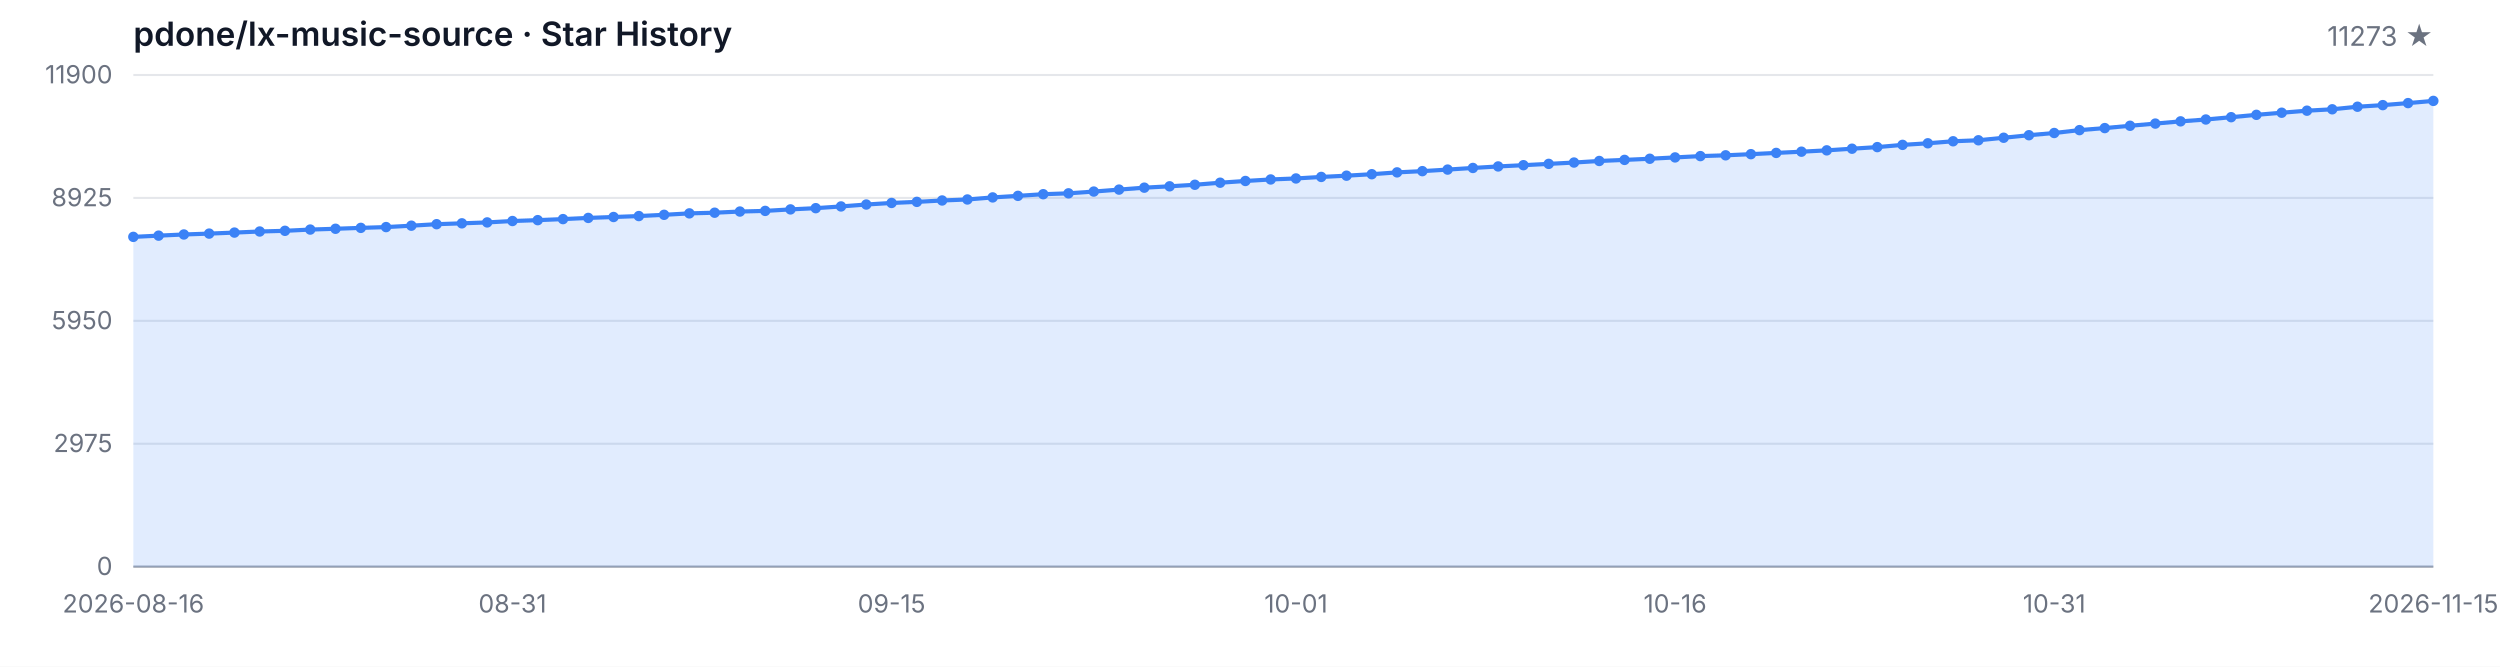
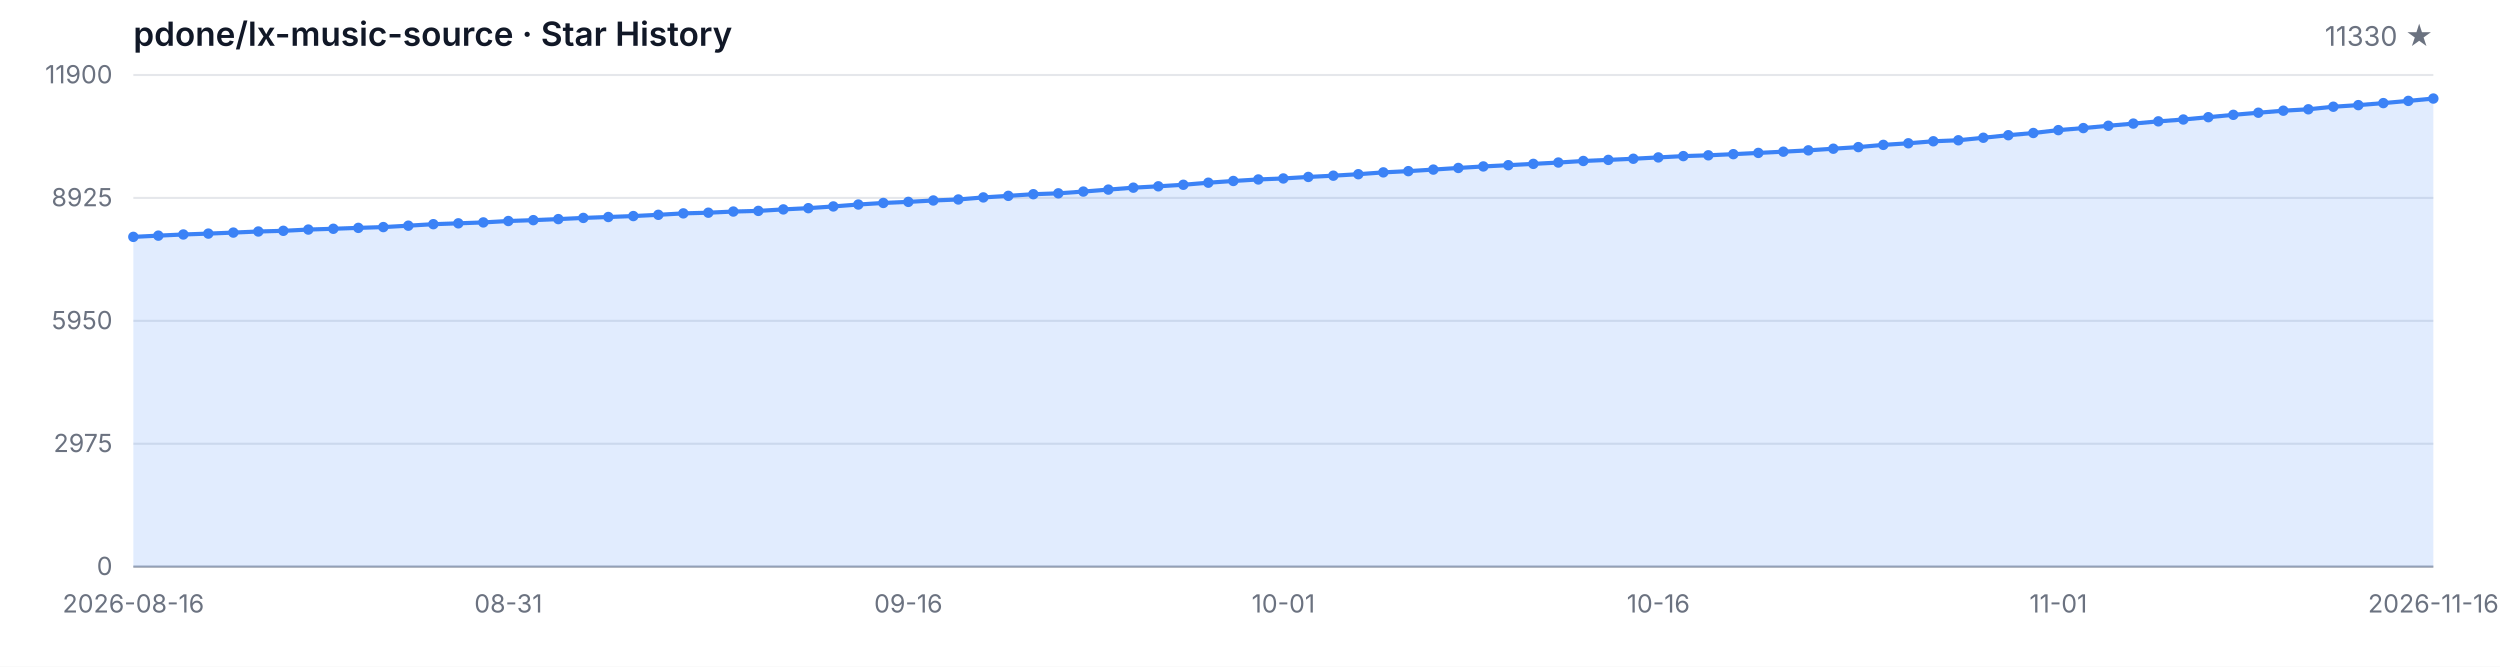
<svg xmlns="http://www.w3.org/2000/svg" width="1200" height="320" viewBox="0 0 1200 320" role="img" aria-label="Star History">
  <style>
  .bg { fill: #ffffff; }
  .grid { stroke: #e5e7eb; stroke-width: 1; }
  .axis { stroke: #9ca3af; stroke-width: 1; }
  .area { fill: rgba(59, 130, 246, 0.15); }
  .line { fill: none; stroke: #3b82f6; stroke-width: 2; stroke-linejoin: round; stroke-linecap: round; }
  .dot { fill: #3b82f6; }
  .tlabel { fill: #6b7280; font-family: -apple-system, BlinkMacSystemFont, 'Segoe UI', sans-serif; font-size: 12px; }
  .title { fill: #111827; font-family: -apple-system, BlinkMacSystemFont, 'Segoe UI', sans-serif; font-size: 16px; font-weight: 600; }
  .subtitle { fill: #6b7280; font-family: -apple-system, BlinkMacSystemFont, 'Segoe UI', sans-serif; font-size: 13px; }
  @media (prefers-color-scheme: dark) {
    .bg { fill: #0d1117; }
    .grid { stroke: #21262d; }
    .axis { stroke: #484f58; }
    .area { fill: rgba(58, 132, 255, 0.18); }
    .line { stroke: #58a6ff; }
    .dot { fill: #58a6ff; }
    .tlabel { fill: #8b949e; }
    .title { fill: #c9d1d9; }
    .subtitle { fill: #8b949e; }
  }
</style>
  <rect class="bg" width="1200" height="320" />
  <text class="title" x="64" y="22">pdone/lx-music-source · Star History</text>
-   <text class="subtitle" x="1168" y="22" text-anchor="end">11273 ★</text>
+   <text class="subtitle" x="1168" y="22" text-anchor="end">11330 ★</text>
  <line class="grid" x1="64" y1="272.00" x2="1168" y2="272.00" />
  <line class="grid" x1="64" y1="213.00" x2="1168" y2="213.00" />
  <line class="grid" x1="64" y1="154.00" x2="1168" y2="154.00" />
  <line class="grid" x1="64" y1="95.00" x2="1168" y2="95.00" />
  <line class="grid" x1="64" y1="36.00" x2="1168" y2="36.00" />
  <text class="tlabel" x="54" y="276.00" text-anchor="end">0</text>
  <text class="tlabel" x="54" y="217.00" text-anchor="end">2975</text>
  <text class="tlabel" x="54" y="158.00" text-anchor="end">5950</text>
  <text class="tlabel" x="54" y="99.00" text-anchor="end">8925</text>
  <text class="tlabel" x="54" y="40.00" text-anchor="end">11900</text>
  <line class="axis" x1="64" y1="272" x2="1168" y2="272" />
-   <path class="area" d="M 64.00 272.00 L 64.00 113.70 L 76.13 113.11 L 88.26 112.55 L 100.40 112.13 L 112.53 111.64 L 124.66 111.12 L 136.79 110.79 L 148.92 110.19 L 161.05 109.81 L 173.19 109.38 L 185.32 109.00 L 197.45 108.33 L 209.58 107.61 L 221.71 107.20 L 233.85 106.76 L 245.98 106.09 L 258.11 105.67 L 270.24 105.17 L 282.37 104.60 L 294.51 104.16 L 306.64 103.71 L 318.77 103.11 L 330.90 102.42 L 343.03 102.10 L 355.16 101.54 L 367.30 101.23 L 379.43 100.51 L 391.56 99.92 L 403.69 99.09 L 415.82 98.17 L 427.96 97.42 L 440.09 96.90 L 452.22 96.23 L 464.35 95.75 L 476.48 94.76 L 488.62 94.01 L 500.75 93.22 L 512.88 92.80 L 525.01 91.95 L 537.14 91.01 L 549.27 90.08 L 561.41 89.43 L 573.54 88.69 L 585.67 87.70 L 597.80 86.87 L 609.93 86.14 L 622.07 85.66 L 634.20 84.93 L 646.33 84.33 L 658.46 83.62 L 670.59 82.74 L 682.73 82.15 L 694.86 81.40 L 706.99 80.62 L 719.12 79.89 L 731.25 79.29 L 743.38 78.66 L 755.52 78.02 L 767.65 77.27 L 779.78 76.75 L 791.91 76.20 L 804.04 75.56 L 816.18 74.93 L 828.31 74.55 L 840.44 74.00 L 852.57 73.40 L 864.70 72.81 L 876.84 72.17 L 888.97 71.38 L 901.10 70.61 L 913.23 69.54 L 925.36 68.78 L 937.49 67.81 L 949.63 67.33 L 961.76 66.12 L 973.89 64.90 L 986.02 63.84 L 998.15 62.46 L 1010.29 61.48 L 1022.42 60.37 L 1034.55 59.32 L 1046.68 58.25 L 1058.81 57.36 L 1070.95 56.25 L 1083.08 55.12 L 1095.21 54.11 L 1107.34 53.13 L 1119.47 52.46 L 1131.60 51.23 L 1143.74 50.46 L 1155.87 49.49 L 1168.00 48.43 L 1168.00 272.00 Z" />
-   <path class="line" d="M 64.00 113.70 L 76.13 113.11 L 88.26 112.55 L 100.40 112.13 L 112.53 111.64 L 124.66 111.12 L 136.79 110.79 L 148.92 110.19 L 161.05 109.81 L 173.19 109.38 L 185.32 109.00 L 197.45 108.33 L 209.58 107.61 L 221.71 107.20 L 233.85 106.76 L 245.98 106.09 L 258.11 105.67 L 270.24 105.17 L 282.37 104.60 L 294.51 104.16 L 306.64 103.71 L 318.77 103.11 L 330.90 102.42 L 343.03 102.10 L 355.16 101.54 L 367.30 101.23 L 379.43 100.51 L 391.56 99.92 L 403.69 99.09 L 415.82 98.17 L 427.96 97.42 L 440.09 96.90 L 452.22 96.23 L 464.35 95.75 L 476.48 94.76 L 488.62 94.01 L 500.75 93.22 L 512.88 92.80 L 525.01 91.95 L 537.14 91.01 L 549.27 90.08 L 561.41 89.43 L 573.54 88.69 L 585.67 87.70 L 597.80 86.87 L 609.93 86.14 L 622.07 85.66 L 634.20 84.93 L 646.33 84.33 L 658.46 83.62 L 670.59 82.74 L 682.73 82.15 L 694.86 81.40 L 706.99 80.62 L 719.12 79.89 L 731.25 79.29 L 743.38 78.66 L 755.52 78.02 L 767.65 77.27 L 779.78 76.75 L 791.91 76.20 L 804.04 75.56 L 816.18 74.93 L 828.31 74.55 L 840.44 74.00 L 852.57 73.40 L 864.70 72.81 L 876.84 72.17 L 888.97 71.38 L 901.10 70.61 L 913.23 69.54 L 925.36 68.78 L 937.49 67.81 L 949.63 67.33 L 961.76 66.12 L 973.89 64.90 L 986.02 63.84 L 998.15 62.46 L 1010.29 61.48 L 1022.42 60.37 L 1034.55 59.32 L 1046.68 58.25 L 1058.81 57.36 L 1070.95 56.25 L 1083.08 55.12 L 1095.21 54.11 L 1107.34 53.13 L 1119.47 52.46 L 1131.60 51.23 L 1143.74 50.46 L 1155.87 49.49 L 1168.00 48.43" />
+   <path class="area" d="M 64.00 272.00 L 64.00 113.70 L 76.00 113.11 L 88.00 112.55 L 100.00 112.13 L 112.00 111.64 L 124.00 111.12 L 136.00 110.79 L 148.00 110.19 L 160.00 109.81 L 172.00 109.38 L 184.00 109.00 L 196.00 108.33 L 208.00 107.61 L 220.00 107.20 L 232.00 106.76 L 244.00 106.09 L 256.00 105.67 L 268.00 105.17 L 280.00 104.60 L 292.00 104.16 L 304.00 103.71 L 316.00 103.11 L 328.00 102.42 L 340.00 102.10 L 352.00 101.54 L 364.00 101.23 L 376.00 100.51 L 388.00 99.92 L 400.00 99.09 L 412.00 98.17 L 424.00 97.42 L 436.00 96.90 L 448.00 96.23 L 460.00 95.75 L 472.00 94.76 L 484.00 94.01 L 496.00 93.22 L 508.00 92.80 L 520.00 91.95 L 532.00 91.01 L 544.00 90.08 L 556.00 89.43 L 568.00 88.69 L 580.00 87.70 L 592.00 86.87 L 604.00 86.14 L 616.00 85.66 L 628.00 84.93 L 640.00 84.33 L 652.00 83.62 L 664.00 82.74 L 676.00 82.15 L 688.00 81.40 L 700.00 80.62 L 712.00 79.89 L 724.00 79.29 L 736.00 78.66 L 748.00 78.02 L 760.00 77.27 L 772.00 76.75 L 784.00 76.20 L 796.00 75.56 L 808.00 74.93 L 820.00 74.55 L 832.00 74.00 L 844.00 73.40 L 856.00 72.81 L 868.00 72.17 L 880.00 71.38 L 892.00 70.61 L 904.00 69.54 L 916.00 68.78 L 928.00 67.81 L 940.00 67.33 L 952.00 66.12 L 964.00 64.90 L 976.00 63.84 L 988.00 62.46 L 1000.00 61.48 L 1012.00 60.37 L 1024.00 59.32 L 1036.00 58.25 L 1048.00 57.36 L 1060.00 56.25 L 1072.00 55.12 L 1084.00 54.11 L 1096.00 53.13 L 1108.00 52.46 L 1120.00 51.23 L 1132.00 50.46 L 1144.00 49.49 L 1156.00 48.43 L 1168.00 47.30 L 1168.00 272.00 Z" />
+   <path class="line" d="M 64.00 113.70 L 76.00 113.11 L 88.00 112.55 L 100.00 112.13 L 112.00 111.64 L 124.00 111.12 L 136.00 110.79 L 148.00 110.19 L 160.00 109.81 L 172.00 109.38 L 184.00 109.00 L 196.00 108.33 L 208.00 107.61 L 220.00 107.20 L 232.00 106.76 L 244.00 106.09 L 256.00 105.67 L 268.00 105.17 L 280.00 104.60 L 292.00 104.16 L 304.00 103.71 L 316.00 103.11 L 328.00 102.42 L 340.00 102.10 L 352.00 101.54 L 364.00 101.23 L 376.00 100.51 L 388.00 99.92 L 400.00 99.09 L 412.00 98.17 L 424.00 97.42 L 436.00 96.90 L 448.00 96.23 L 460.00 95.75 L 472.00 94.76 L 484.00 94.01 L 496.00 93.22 L 508.00 92.80 L 520.00 91.95 L 532.00 91.01 L 544.00 90.08 L 556.00 89.43 L 568.00 88.69 L 580.00 87.70 L 592.00 86.87 L 604.00 86.14 L 616.00 85.66 L 628.00 84.93 L 640.00 84.33 L 652.00 83.62 L 664.00 82.74 L 676.00 82.15 L 688.00 81.40 L 700.00 80.62 L 712.00 79.89 L 724.00 79.29 L 736.00 78.66 L 748.00 78.02 L 760.00 77.27 L 772.00 76.75 L 784.00 76.20 L 796.00 75.56 L 808.00 74.93 L 820.00 74.55 L 832.00 74.00 L 844.00 73.40 L 856.00 72.81 L 868.00 72.17 L 880.00 71.38 L 892.00 70.61 L 904.00 69.54 L 916.00 68.78 L 928.00 67.81 L 940.00 67.33 L 952.00 66.12 L 964.00 64.90 L 976.00 63.84 L 988.00 62.46 L 1000.00 61.48 L 1012.00 60.37 L 1024.00 59.32 L 1036.00 58.25 L 1048.00 57.36 L 1060.00 56.25 L 1072.00 55.12 L 1084.00 54.11 L 1096.00 53.13 L 1108.00 52.46 L 1120.00 51.23 L 1132.00 50.46 L 1144.00 49.49 L 1156.00 48.43 L 1168.00 47.30" />
  <circle class="dot" cx="64.00" cy="113.70" r="2.5" />
-   <circle class="dot" cx="76.13" cy="113.11" r="2.5" />
-   <circle class="dot" cx="88.26" cy="112.55" r="2.5" />
-   <circle class="dot" cx="100.40" cy="112.13" r="2.5" />
-   <circle class="dot" cx="112.53" cy="111.64" r="2.5" />
-   <circle class="dot" cx="124.66" cy="111.12" r="2.5" />
-   <circle class="dot" cx="136.79" cy="110.79" r="2.5" />
-   <circle class="dot" cx="148.92" cy="110.19" r="2.5" />
-   <circle class="dot" cx="161.05" cy="109.81" r="2.5" />
-   <circle class="dot" cx="173.19" cy="109.38" r="2.5" />
-   <circle class="dot" cx="185.32" cy="109.00" r="2.5" />
-   <circle class="dot" cx="197.45" cy="108.33" r="2.5" />
-   <circle class="dot" cx="209.58" cy="107.61" r="2.5" />
-   <circle class="dot" cx="221.71" cy="107.20" r="2.5" />
-   <circle class="dot" cx="233.85" cy="106.76" r="2.5" />
-   <circle class="dot" cx="245.98" cy="106.09" r="2.5" />
-   <circle class="dot" cx="258.11" cy="105.67" r="2.5" />
-   <circle class="dot" cx="270.24" cy="105.17" r="2.5" />
-   <circle class="dot" cx="282.37" cy="104.60" r="2.5" />
-   <circle class="dot" cx="294.51" cy="104.16" r="2.5" />
-   <circle class="dot" cx="306.64" cy="103.71" r="2.5" />
-   <circle class="dot" cx="318.77" cy="103.11" r="2.5" />
-   <circle class="dot" cx="330.90" cy="102.42" r="2.5" />
-   <circle class="dot" cx="343.03" cy="102.10" r="2.5" />
-   <circle class="dot" cx="355.16" cy="101.54" r="2.5" />
-   <circle class="dot" cx="367.30" cy="101.23" r="2.5" />
-   <circle class="dot" cx="379.43" cy="100.51" r="2.5" />
-   <circle class="dot" cx="391.56" cy="99.92" r="2.5" />
-   <circle class="dot" cx="403.69" cy="99.09" r="2.5" />
-   <circle class="dot" cx="415.82" cy="98.17" r="2.5" />
-   <circle class="dot" cx="427.96" cy="97.42" r="2.5" />
-   <circle class="dot" cx="440.09" cy="96.90" r="2.5" />
-   <circle class="dot" cx="452.22" cy="96.23" r="2.5" />
-   <circle class="dot" cx="464.35" cy="95.75" r="2.5" />
-   <circle class="dot" cx="476.48" cy="94.76" r="2.5" />
-   <circle class="dot" cx="488.62" cy="94.01" r="2.5" />
-   <circle class="dot" cx="500.75" cy="93.22" r="2.5" />
-   <circle class="dot" cx="512.88" cy="92.80" r="2.5" />
-   <circle class="dot" cx="525.01" cy="91.95" r="2.5" />
-   <circle class="dot" cx="537.14" cy="91.01" r="2.5" />
-   <circle class="dot" cx="549.27" cy="90.08" r="2.5" />
-   <circle class="dot" cx="561.41" cy="89.43" r="2.5" />
-   <circle class="dot" cx="573.54" cy="88.69" r="2.5" />
-   <circle class="dot" cx="585.67" cy="87.70" r="2.5" />
-   <circle class="dot" cx="597.80" cy="86.87" r="2.5" />
-   <circle class="dot" cx="609.93" cy="86.14" r="2.5" />
-   <circle class="dot" cx="622.07" cy="85.66" r="2.5" />
-   <circle class="dot" cx="634.20" cy="84.93" r="2.5" />
-   <circle class="dot" cx="646.33" cy="84.33" r="2.5" />
-   <circle class="dot" cx="658.46" cy="83.62" r="2.5" />
-   <circle class="dot" cx="670.59" cy="82.74" r="2.5" />
-   <circle class="dot" cx="682.73" cy="82.15" r="2.5" />
-   <circle class="dot" cx="694.86" cy="81.40" r="2.5" />
-   <circle class="dot" cx="706.99" cy="80.62" r="2.5" />
-   <circle class="dot" cx="719.12" cy="79.89" r="2.5" />
-   <circle class="dot" cx="731.25" cy="79.29" r="2.5" />
-   <circle class="dot" cx="743.38" cy="78.66" r="2.5" />
-   <circle class="dot" cx="755.52" cy="78.02" r="2.5" />
-   <circle class="dot" cx="767.65" cy="77.27" r="2.5" />
-   <circle class="dot" cx="779.78" cy="76.75" r="2.5" />
-   <circle class="dot" cx="791.91" cy="76.20" r="2.5" />
-   <circle class="dot" cx="804.04" cy="75.56" r="2.5" />
-   <circle class="dot" cx="816.18" cy="74.93" r="2.5" />
-   <circle class="dot" cx="828.31" cy="74.55" r="2.5" />
-   <circle class="dot" cx="840.44" cy="74.00" r="2.5" />
-   <circle class="dot" cx="852.57" cy="73.40" r="2.5" />
-   <circle class="dot" cx="864.70" cy="72.81" r="2.5" />
-   <circle class="dot" cx="876.84" cy="72.17" r="2.5" />
-   <circle class="dot" cx="888.97" cy="71.38" r="2.5" />
-   <circle class="dot" cx="901.10" cy="70.61" r="2.5" />
-   <circle class="dot" cx="913.23" cy="69.54" r="2.5" />
-   <circle class="dot" cx="925.36" cy="68.78" r="2.5" />
-   <circle class="dot" cx="937.49" cy="67.81" r="2.5" />
-   <circle class="dot" cx="949.63" cy="67.33" r="2.5" />
-   <circle class="dot" cx="961.76" cy="66.12" r="2.5" />
-   <circle class="dot" cx="973.89" cy="64.90" r="2.5" />
-   <circle class="dot" cx="986.02" cy="63.84" r="2.5" />
-   <circle class="dot" cx="998.15" cy="62.46" r="2.5" />
-   <circle class="dot" cx="1010.29" cy="61.48" r="2.5" />
-   <circle class="dot" cx="1022.42" cy="60.37" r="2.5" />
-   <circle class="dot" cx="1034.55" cy="59.32" r="2.5" />
-   <circle class="dot" cx="1046.68" cy="58.25" r="2.5" />
-   <circle class="dot" cx="1058.81" cy="57.36" r="2.5" />
-   <circle class="dot" cx="1070.95" cy="56.25" r="2.5" />
-   <circle class="dot" cx="1083.08" cy="55.12" r="2.5" />
-   <circle class="dot" cx="1095.21" cy="54.11" r="2.5" />
-   <circle class="dot" cx="1107.34" cy="53.13" r="2.5" />
-   <circle class="dot" cx="1119.47" cy="52.46" r="2.5" />
-   <circle class="dot" cx="1131.60" cy="51.23" r="2.5" />
-   <circle class="dot" cx="1143.74" cy="50.46" r="2.5" />
-   <circle class="dot" cx="1155.87" cy="49.49" r="2.5" />
-   <circle class="dot" cx="1168.00" cy="48.43" r="2.5" />
+   <circle class="dot" cx="76.00" cy="113.11" r="2.5" />
+   <circle class="dot" cx="88.00" cy="112.55" r="2.5" />
+   <circle class="dot" cx="100.00" cy="112.13" r="2.5" />
+   <circle class="dot" cx="112.00" cy="111.64" r="2.5" />
+   <circle class="dot" cx="124.00" cy="111.12" r="2.5" />
+   <circle class="dot" cx="136.00" cy="110.79" r="2.5" />
+   <circle class="dot" cx="148.00" cy="110.19" r="2.5" />
+   <circle class="dot" cx="160.00" cy="109.81" r="2.5" />
+   <circle class="dot" cx="172.00" cy="109.38" r="2.5" />
+   <circle class="dot" cx="184.00" cy="109.00" r="2.5" />
+   <circle class="dot" cx="196.00" cy="108.33" r="2.5" />
+   <circle class="dot" cx="208.00" cy="107.61" r="2.5" />
+   <circle class="dot" cx="220.00" cy="107.20" r="2.5" />
+   <circle class="dot" cx="232.00" cy="106.76" r="2.5" />
+   <circle class="dot" cx="244.00" cy="106.09" r="2.5" />
+   <circle class="dot" cx="256.00" cy="105.67" r="2.5" />
+   <circle class="dot" cx="268.00" cy="105.17" r="2.5" />
+   <circle class="dot" cx="280.00" cy="104.60" r="2.5" />
+   <circle class="dot" cx="292.00" cy="104.16" r="2.5" />
+   <circle class="dot" cx="304.00" cy="103.71" r="2.5" />
+   <circle class="dot" cx="316.00" cy="103.11" r="2.5" />
+   <circle class="dot" cx="328.00" cy="102.42" r="2.5" />
+   <circle class="dot" cx="340.00" cy="102.10" r="2.5" />
+   <circle class="dot" cx="352.00" cy="101.54" r="2.5" />
+   <circle class="dot" cx="364.00" cy="101.23" r="2.5" />
+   <circle class="dot" cx="376.00" cy="100.51" r="2.5" />
+   <circle class="dot" cx="388.00" cy="99.92" r="2.5" />
+   <circle class="dot" cx="400.00" cy="99.09" r="2.5" />
+   <circle class="dot" cx="412.00" cy="98.17" r="2.5" />
+   <circle class="dot" cx="424.00" cy="97.42" r="2.5" />
+   <circle class="dot" cx="436.00" cy="96.90" r="2.5" />
+   <circle class="dot" cx="448.00" cy="96.23" r="2.5" />
+   <circle class="dot" cx="460.00" cy="95.75" r="2.5" />
+   <circle class="dot" cx="472.00" cy="94.76" r="2.5" />
+   <circle class="dot" cx="484.00" cy="94.01" r="2.5" />
+   <circle class="dot" cx="496.00" cy="93.22" r="2.5" />
+   <circle class="dot" cx="508.00" cy="92.80" r="2.5" />
+   <circle class="dot" cx="520.00" cy="91.95" r="2.5" />
+   <circle class="dot" cx="532.00" cy="91.01" r="2.5" />
+   <circle class="dot" cx="544.00" cy="90.08" r="2.5" />
+   <circle class="dot" cx="556.00" cy="89.43" r="2.5" />
+   <circle class="dot" cx="568.00" cy="88.69" r="2.5" />
+   <circle class="dot" cx="580.00" cy="87.70" r="2.5" />
+   <circle class="dot" cx="592.00" cy="86.87" r="2.5" />
+   <circle class="dot" cx="604.00" cy="86.14" r="2.5" />
+   <circle class="dot" cx="616.00" cy="85.66" r="2.5" />
+   <circle class="dot" cx="628.00" cy="84.93" r="2.5" />
+   <circle class="dot" cx="640.00" cy="84.33" r="2.5" />
+   <circle class="dot" cx="652.00" cy="83.62" r="2.5" />
+   <circle class="dot" cx="664.00" cy="82.74" r="2.5" />
+   <circle class="dot" cx="676.00" cy="82.15" r="2.5" />
+   <circle class="dot" cx="688.00" cy="81.40" r="2.5" />
+   <circle class="dot" cx="700.00" cy="80.62" r="2.5" />
+   <circle class="dot" cx="712.00" cy="79.89" r="2.5" />
+   <circle class="dot" cx="724.00" cy="79.29" r="2.5" />
+   <circle class="dot" cx="736.00" cy="78.66" r="2.5" />
+   <circle class="dot" cx="748.00" cy="78.02" r="2.5" />
+   <circle class="dot" cx="760.00" cy="77.27" r="2.5" />
+   <circle class="dot" cx="772.00" cy="76.75" r="2.5" />
+   <circle class="dot" cx="784.00" cy="76.20" r="2.5" />
+   <circle class="dot" cx="796.00" cy="75.56" r="2.5" />
+   <circle class="dot" cx="808.00" cy="74.93" r="2.5" />
+   <circle class="dot" cx="820.00" cy="74.55" r="2.5" />
+   <circle class="dot" cx="832.00" cy="74.00" r="2.5" />
+   <circle class="dot" cx="844.00" cy="73.40" r="2.5" />
+   <circle class="dot" cx="856.00" cy="72.81" r="2.5" />
+   <circle class="dot" cx="868.00" cy="72.17" r="2.5" />
+   <circle class="dot" cx="880.00" cy="71.38" r="2.5" />
+   <circle class="dot" cx="892.00" cy="70.61" r="2.5" />
+   <circle class="dot" cx="904.00" cy="69.54" r="2.5" />
+   <circle class="dot" cx="916.00" cy="68.78" r="2.5" />
+   <circle class="dot" cx="928.00" cy="67.81" r="2.5" />
+   <circle class="dot" cx="940.00" cy="67.33" r="2.5" />
+   <circle class="dot" cx="952.00" cy="66.12" r="2.5" />
+   <circle class="dot" cx="964.00" cy="64.90" r="2.5" />
+   <circle class="dot" cx="976.00" cy="63.84" r="2.5" />
+   <circle class="dot" cx="988.00" cy="62.46" r="2.5" />
+   <circle class="dot" cx="1000.00" cy="61.48" r="2.5" />
+   <circle class="dot" cx="1012.00" cy="60.37" r="2.5" />
+   <circle class="dot" cx="1024.00" cy="59.32" r="2.5" />
+   <circle class="dot" cx="1036.00" cy="58.25" r="2.5" />
+   <circle class="dot" cx="1048.00" cy="57.36" r="2.5" />
+   <circle class="dot" cx="1060.00" cy="56.25" r="2.5" />
+   <circle class="dot" cx="1072.00" cy="55.12" r="2.5" />
+   <circle class="dot" cx="1084.00" cy="54.11" r="2.5" />
+   <circle class="dot" cx="1096.00" cy="53.13" r="2.5" />
+   <circle class="dot" cx="1108.00" cy="52.46" r="2.5" />
+   <circle class="dot" cx="1120.00" cy="51.23" r="2.5" />
+   <circle class="dot" cx="1132.00" cy="50.46" r="2.5" />
+   <circle class="dot" cx="1144.00" cy="49.49" r="2.5" />
+   <circle class="dot" cx="1156.00" cy="48.43" r="2.5" />
+   <circle class="dot" cx="1168.00" cy="47.30" r="2.5" />
  <text class="tlabel" x="64.00" y="294" text-anchor="middle">2026-08-16</text>
-   <text class="tlabel" x="245.98" y="294" text-anchor="middle">08-31</text>
-   <text class="tlabel" x="427.96" y="294" text-anchor="middle">09-15</text>
-   <text class="tlabel" x="622.07" y="294" text-anchor="middle">10-01</text>
-   <text class="tlabel" x="804.04" y="294" text-anchor="middle">10-16</text>
-   <text class="tlabel" x="986.02" y="294" text-anchor="middle">10-31</text>
-   <text class="tlabel" x="1168.00" y="294" text-anchor="middle">2026-11-15</text>
+   <text class="tlabel" x="244.00" y="294" text-anchor="middle">08-31</text>
+   <text class="tlabel" x="436.00" y="294" text-anchor="middle">09-16</text>
+   <text class="tlabel" x="616.00" y="294" text-anchor="middle">10-01</text>
+   <text class="tlabel" x="796.00" y="294" text-anchor="middle">10-16</text>
+   <text class="tlabel" x="988.00" y="294" text-anchor="middle">11-01</text>
+   <text class="tlabel" x="1168.00" y="294" text-anchor="middle">2026-11-16</text>
</svg>
